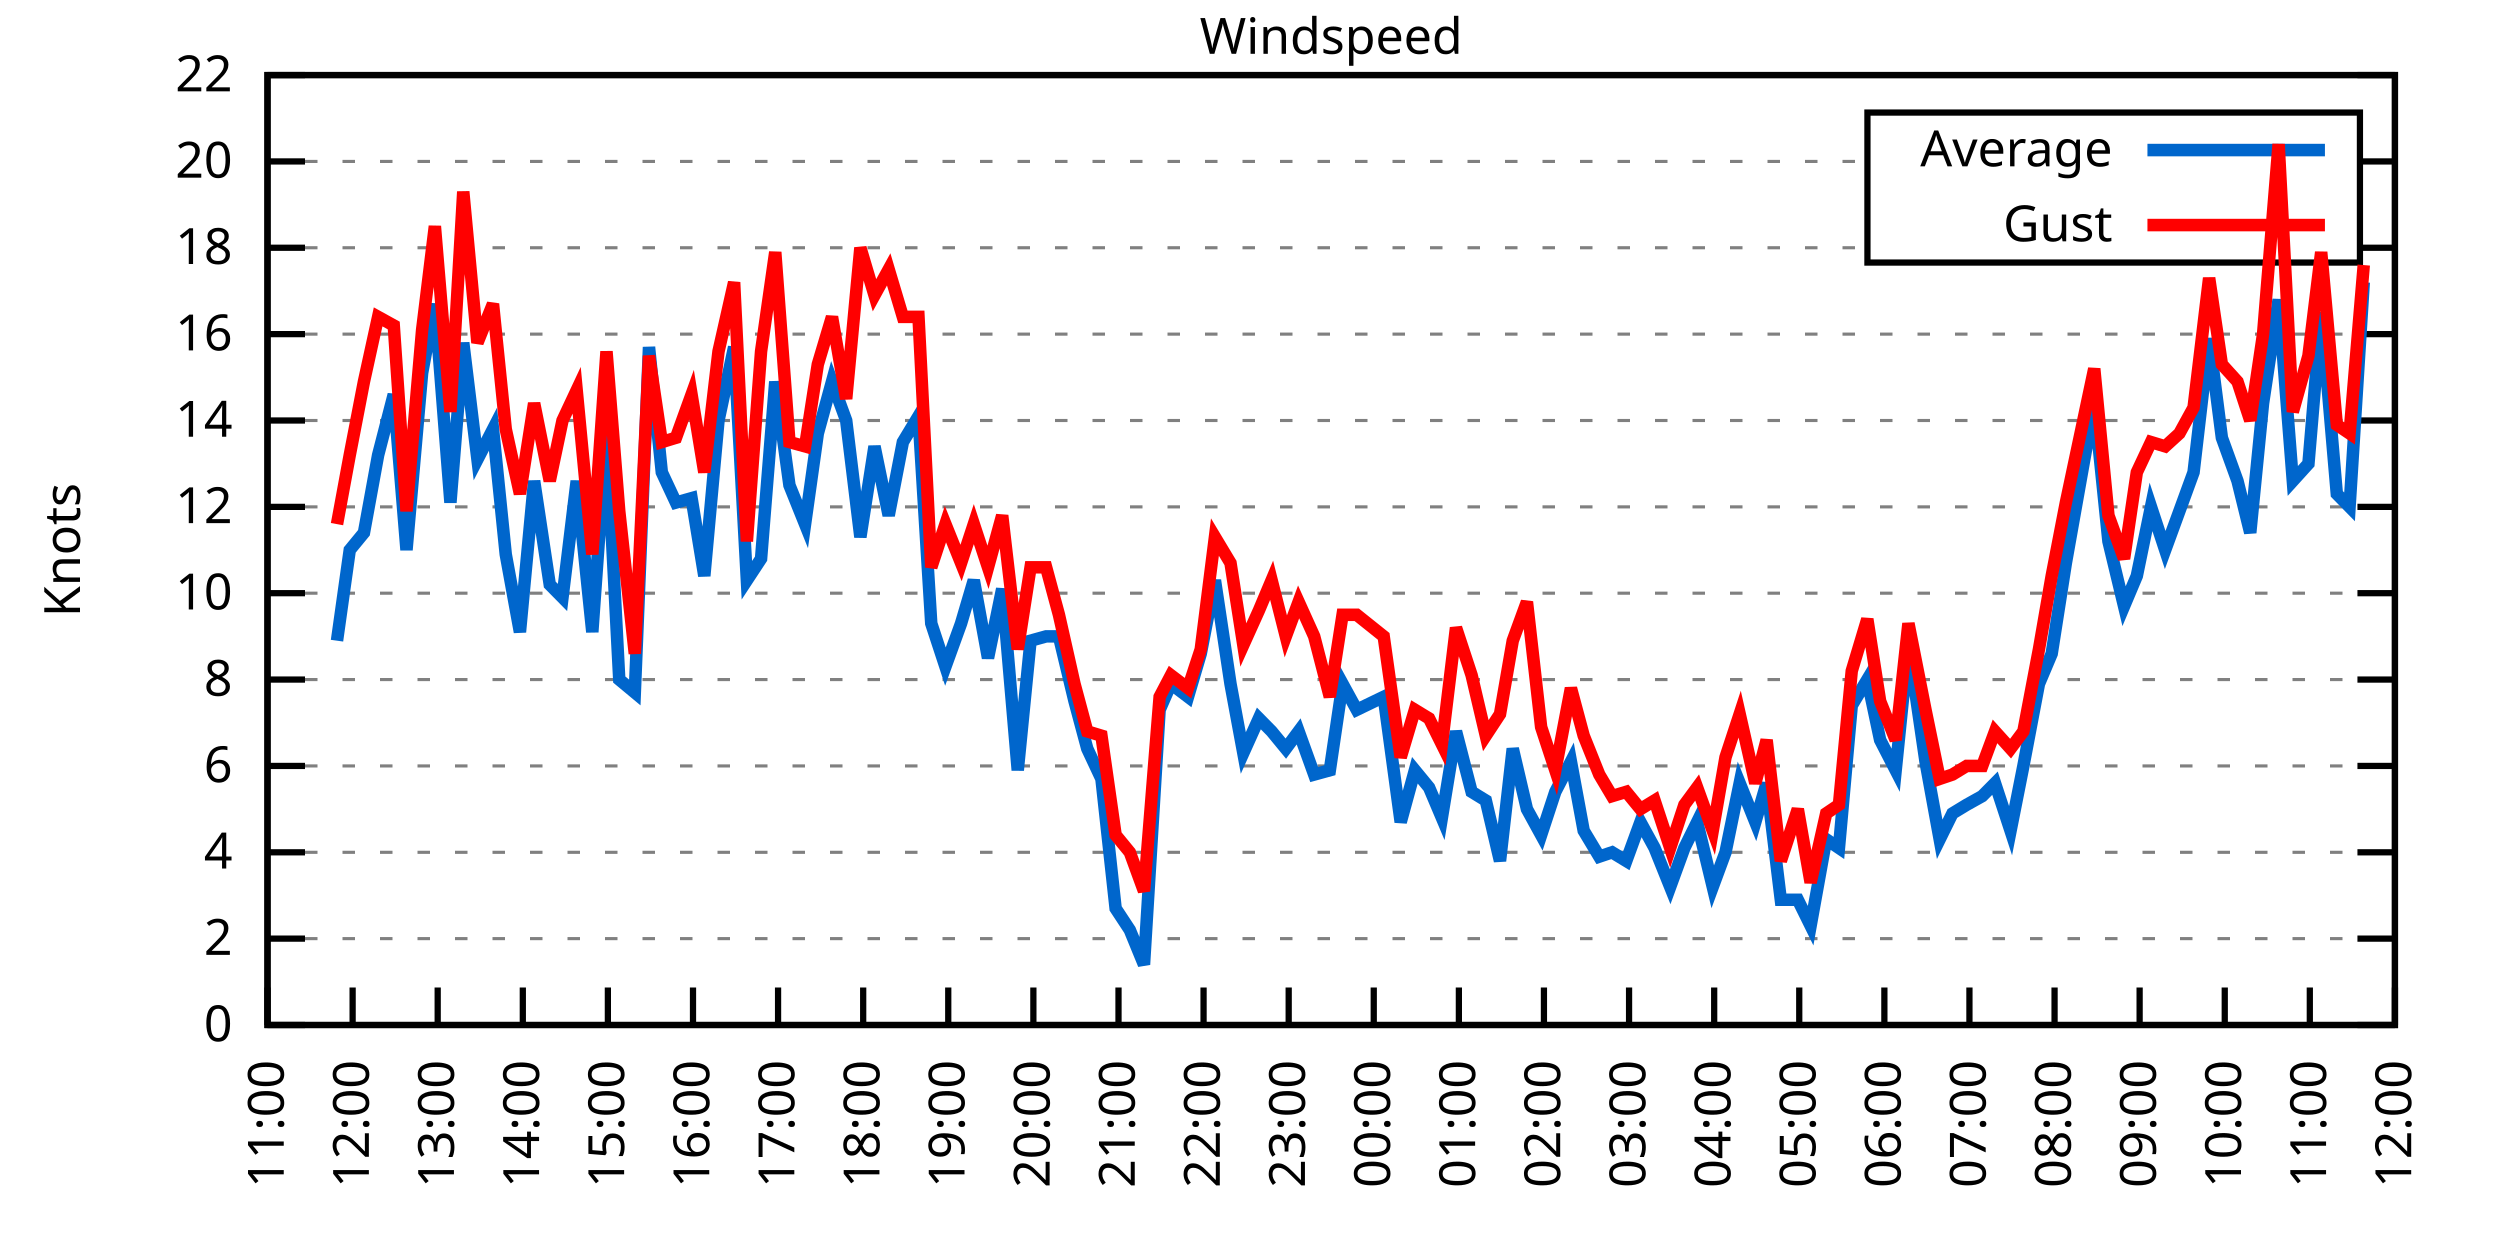
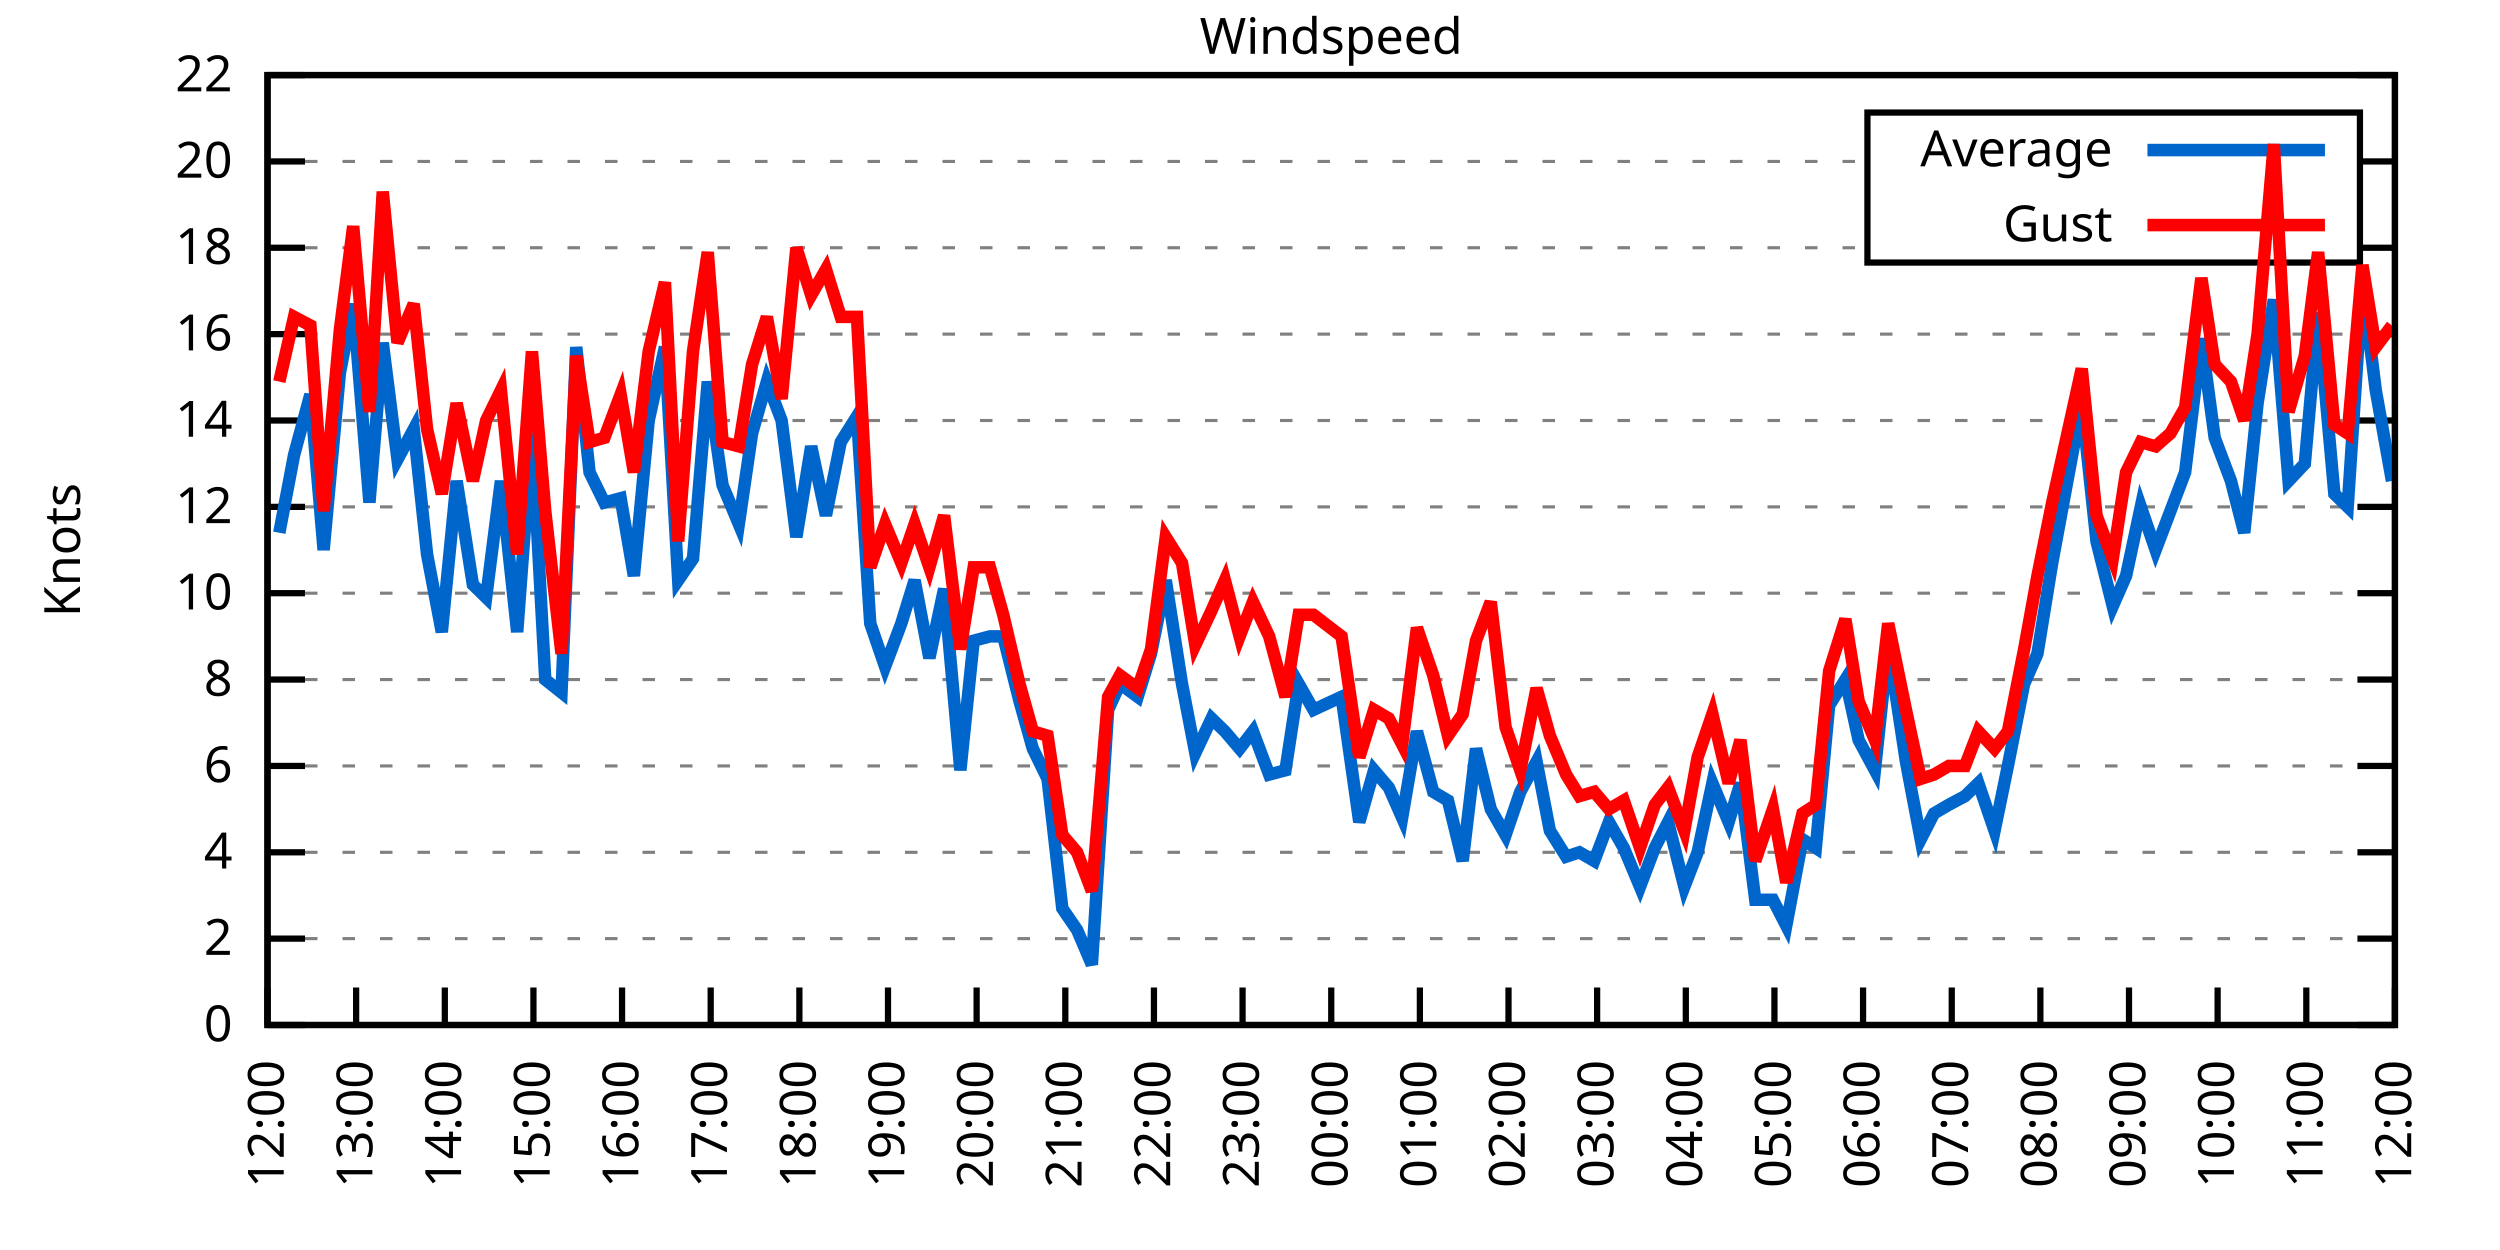
<svg xmlns="http://www.w3.org/2000/svg" xmlns:xlink="http://www.w3.org/1999/xlink" width="400" height="200" viewBox="0 0 400 200">
  <g id="gnuplot_canvas">
    <rect x="0" y="0" width="400" height="200" fill="none" />
    <defs>
      <circle id="gpDot" r="0.5" stroke-width="0.5" stroke="currentColor" />
      <path id="gpPt0" stroke-width="0.333" stroke="currentColor" d="M-1,0 h2 M0,-1 v2" />
      <path id="gpPt1" stroke-width="0.333" stroke="currentColor" d="M-1,-1 L1,1 M1,-1 L-1,1" />
      <path id="gpPt2" stroke-width="0.333" stroke="currentColor" d="M-1,0 L1,0 M0,-1 L0,1 M-1,-1 L1,1 M-1,1 L1,-1" />
      <rect id="gpPt3" stroke-width="0.333" stroke="currentColor" x="-1" y="-1" width="2" height="2" />
      <rect id="gpPt4" stroke-width="0.333" stroke="currentColor" fill="currentColor" x="-1" y="-1" width="2" height="2" />
      <circle id="gpPt5" stroke-width="0.333" stroke="currentColor" cx="0" cy="0" r="1" />
      <use xlink:href="#gpPt5" id="gpPt6" fill="currentColor" stroke="none" />
      <path id="gpPt7" stroke-width="0.333" stroke="currentColor" d="M0,-1.33 L-1.33,0.67 L1.33,0.67 z" />
      <use xlink:href="#gpPt7" id="gpPt8" fill="currentColor" stroke="none" />
      <use xlink:href="#gpPt7" id="gpPt9" stroke="currentColor" transform="rotate(180)" />
      <use xlink:href="#gpPt9" id="gpPt10" fill="currentColor" stroke="none" />
      <use xlink:href="#gpPt3" id="gpPt11" stroke="currentColor" transform="rotate(45)" />
      <use xlink:href="#gpPt11" id="gpPt12" fill="currentColor" stroke="none" />
      <path id="gpPt13" stroke-width="0.333" stroke="currentColor" d="M0,1.330 L1.265,0.411 L0.782,-1.067 L-0.782,-1.076 L-1.265,0.411 z" />
      <use xlink:href="#gpPt13" id="gpPt14" fill="currentColor" stroke="none" />
      <filter id="textbox" filterUnits="objectBoundingBox" x="0" y="0" height="1" width="1">
        <feFlood flood-color="white" flood-opacity="1" result="bgnd" />
        <feComposite in="SourceGraphic" in2="bgnd" operator="atop" />
      </filter>
      <filter id="greybox" filterUnits="objectBoundingBox" x="0" y="0" height="1" width="1">
        <feFlood flood-color="lightgrey" flood-opacity="1" result="grey" />
        <feComposite in="SourceGraphic" in2="grey" operator="atop" />
      </filter>
    </defs>
    <g fill="none" color="white" stroke="currentColor" stroke-width="1.00" stroke-linecap="butt" stroke-linejoin="miter">
</g>
    <g fill="none" color="black" stroke="currentColor" stroke-width="1.00" stroke-linecap="butt" stroke-linejoin="miter">
      <g stroke="none" shape-rendering="crispEdges">
        <polygon fill="rgb(255, 255, 255)" points="42.80,164.00 383.18,164.00 383.18,12.02 42.80,12.02 " />
      </g>
    </g>
    <g fill="none" color="black" stroke="currentColor" stroke-width="1.00" stroke-linecap="butt" stroke-linejoin="miter">
</g>
    <g fill="none" color="black" stroke="black" stroke-width="0.50" stroke-linecap="butt" stroke-linejoin="miter">
</g>
    <g fill="none" color="gray" stroke="currentColor" stroke-width="0.50" stroke-linecap="butt" stroke-linejoin="miter">
      <path stroke="gray" stroke-dasharray="2,4" class="gridline" d="M42.80,164.00 L383.19,164.00  " />
    </g>
    <g fill="none" color="gray" stroke="gray" stroke-width="1.00" stroke-linecap="butt" stroke-linejoin="miter">
</g>
    <g fill="none" color="black" stroke="currentColor" stroke-width="1.00" stroke-linecap="butt" stroke-linejoin="miter">
      <path stroke="black" d="M42.80,164.00 L48.80,164.00 M383.19,164.00 L377.19,164.00  " />
      <g transform="translate(37.20,166.60)" stroke="none" fill="black" font-family="Sans" font-size="8.00" text-anchor="end">
        <text>
          <tspan font-family="Sans"> 0</tspan>
        </text>
      </g>
    </g>
    <g fill="none" color="black" stroke="currentColor" stroke-width="1.00" stroke-linecap="butt" stroke-linejoin="miter">
</g>
    <g fill="none" color="black" stroke="black" stroke-width="0.50" stroke-linecap="butt" stroke-linejoin="miter">
</g>
    <g fill="none" color="gray" stroke="currentColor" stroke-width="0.50" stroke-linecap="butt" stroke-linejoin="miter">
      <path stroke="gray" stroke-dasharray="2,4" class="gridline" d="M42.80,150.18 L383.19,150.18  " />
    </g>
    <g fill="none" color="gray" stroke="gray" stroke-width="1.00" stroke-linecap="butt" stroke-linejoin="miter">
</g>
    <g fill="none" color="black" stroke="currentColor" stroke-width="1.00" stroke-linecap="butt" stroke-linejoin="miter">
      <path stroke="black" d="M42.80,150.18 L48.80,150.18 M383.19,150.18 L377.19,150.18  " />
      <g transform="translate(37.20,152.78)" stroke="none" fill="black" font-family="Sans" font-size="8.00" text-anchor="end">
        <text>
          <tspan font-family="Sans"> 2</tspan>
        </text>
      </g>
    </g>
    <g fill="none" color="black" stroke="currentColor" stroke-width="1.00" stroke-linecap="butt" stroke-linejoin="miter">
</g>
    <g fill="none" color="black" stroke="black" stroke-width="0.50" stroke-linecap="butt" stroke-linejoin="miter">
</g>
    <g fill="none" color="gray" stroke="currentColor" stroke-width="0.50" stroke-linecap="butt" stroke-linejoin="miter">
      <path stroke="gray" stroke-dasharray="2,4" class="gridline" d="M42.80,136.37 L383.19,136.37  " />
    </g>
    <g fill="none" color="gray" stroke="gray" stroke-width="1.00" stroke-linecap="butt" stroke-linejoin="miter">
</g>
    <g fill="none" color="black" stroke="currentColor" stroke-width="1.00" stroke-linecap="butt" stroke-linejoin="miter">
      <path stroke="black" d="M42.80,136.37 L48.80,136.37 M383.19,136.37 L377.19,136.37  " />
      <g transform="translate(37.20,138.97)" stroke="none" fill="black" font-family="Sans" font-size="8.00" text-anchor="end">
        <text>
          <tspan font-family="Sans"> 4</tspan>
        </text>
      </g>
    </g>
    <g fill="none" color="black" stroke="currentColor" stroke-width="1.00" stroke-linecap="butt" stroke-linejoin="miter">
</g>
    <g fill="none" color="black" stroke="black" stroke-width="0.50" stroke-linecap="butt" stroke-linejoin="miter">
</g>
    <g fill="none" color="gray" stroke="currentColor" stroke-width="0.50" stroke-linecap="butt" stroke-linejoin="miter">
      <path stroke="gray" stroke-dasharray="2,4" class="gridline" d="M42.80,122.55 L383.19,122.55  " />
    </g>
    <g fill="none" color="gray" stroke="gray" stroke-width="1.00" stroke-linecap="butt" stroke-linejoin="miter">
</g>
    <g fill="none" color="black" stroke="currentColor" stroke-width="1.00" stroke-linecap="butt" stroke-linejoin="miter">
      <path stroke="black" d="M42.80,122.55 L48.80,122.55 M383.19,122.55 L377.19,122.55  " />
      <g transform="translate(37.20,125.15)" stroke="none" fill="black" font-family="Sans" font-size="8.00" text-anchor="end">
        <text>
          <tspan font-family="Sans"> 6</tspan>
        </text>
      </g>
    </g>
    <g fill="none" color="black" stroke="currentColor" stroke-width="1.00" stroke-linecap="butt" stroke-linejoin="miter">
</g>
    <g fill="none" color="black" stroke="black" stroke-width="0.50" stroke-linecap="butt" stroke-linejoin="miter">
</g>
    <g fill="none" color="gray" stroke="currentColor" stroke-width="0.50" stroke-linecap="butt" stroke-linejoin="miter">
      <path stroke="gray" stroke-dasharray="2,4" class="gridline" d="M42.80,108.73 L383.19,108.73  " />
    </g>
    <g fill="none" color="gray" stroke="gray" stroke-width="1.00" stroke-linecap="butt" stroke-linejoin="miter">
</g>
    <g fill="none" color="black" stroke="currentColor" stroke-width="1.00" stroke-linecap="butt" stroke-linejoin="miter">
      <path stroke="black" d="M42.80,108.73 L48.80,108.73 M383.19,108.73 L377.19,108.73  " />
      <g transform="translate(37.20,111.33)" stroke="none" fill="black" font-family="Sans" font-size="8.00" text-anchor="end">
        <text>
          <tspan font-family="Sans"> 8</tspan>
        </text>
      </g>
    </g>
    <g fill="none" color="black" stroke="currentColor" stroke-width="1.00" stroke-linecap="butt" stroke-linejoin="miter">
</g>
    <g fill="none" color="black" stroke="black" stroke-width="0.50" stroke-linecap="butt" stroke-linejoin="miter">
</g>
    <g fill="none" color="gray" stroke="currentColor" stroke-width="0.50" stroke-linecap="butt" stroke-linejoin="miter">
      <path stroke="gray" stroke-dasharray="2,4" class="gridline" d="M42.80,94.91 L383.19,94.91  " />
    </g>
    <g fill="none" color="gray" stroke="gray" stroke-width="1.00" stroke-linecap="butt" stroke-linejoin="miter">
</g>
    <g fill="none" color="black" stroke="currentColor" stroke-width="1.00" stroke-linecap="butt" stroke-linejoin="miter">
      <path stroke="black" d="M42.80,94.91 L48.80,94.91 M383.19,94.91 L377.19,94.91  " />
      <g transform="translate(37.20,97.51)" stroke="none" fill="black" font-family="Sans" font-size="8.00" text-anchor="end">
        <text>
          <tspan font-family="Sans"> 10</tspan>
        </text>
      </g>
    </g>
    <g fill="none" color="black" stroke="currentColor" stroke-width="1.00" stroke-linecap="butt" stroke-linejoin="miter">
</g>
    <g fill="none" color="black" stroke="black" stroke-width="0.50" stroke-linecap="butt" stroke-linejoin="miter">
</g>
    <g fill="none" color="gray" stroke="currentColor" stroke-width="0.50" stroke-linecap="butt" stroke-linejoin="miter">
      <path stroke="gray" stroke-dasharray="2,4" class="gridline" d="M42.80,81.10 L383.19,81.10  " />
    </g>
    <g fill="none" color="gray" stroke="gray" stroke-width="1.00" stroke-linecap="butt" stroke-linejoin="miter">
</g>
    <g fill="none" color="black" stroke="currentColor" stroke-width="1.00" stroke-linecap="butt" stroke-linejoin="miter">
      <path stroke="black" d="M42.80,81.10 L48.80,81.10 M383.19,81.10 L377.19,81.10  " />
      <g transform="translate(37.20,83.70)" stroke="none" fill="black" font-family="Sans" font-size="8.00" text-anchor="end">
        <text>
          <tspan font-family="Sans"> 12</tspan>
        </text>
      </g>
    </g>
    <g fill="none" color="black" stroke="currentColor" stroke-width="1.00" stroke-linecap="butt" stroke-linejoin="miter">
</g>
    <g fill="none" color="black" stroke="black" stroke-width="0.50" stroke-linecap="butt" stroke-linejoin="miter">
</g>
    <g fill="none" color="gray" stroke="currentColor" stroke-width="0.50" stroke-linecap="butt" stroke-linejoin="miter">
      <path stroke="gray" stroke-dasharray="2,4" class="gridline" d="M42.80,67.28 L383.19,67.28  " />
    </g>
    <g fill="none" color="gray" stroke="gray" stroke-width="1.00" stroke-linecap="butt" stroke-linejoin="miter">
</g>
    <g fill="none" color="black" stroke="currentColor" stroke-width="1.00" stroke-linecap="butt" stroke-linejoin="miter">
      <path stroke="black" d="M42.80,67.28 L48.80,67.28 M383.19,67.28 L377.19,67.28  " />
      <g transform="translate(37.20,69.88)" stroke="none" fill="black" font-family="Sans" font-size="8.00" text-anchor="end">
        <text>
          <tspan font-family="Sans"> 14</tspan>
        </text>
      </g>
    </g>
    <g fill="none" color="black" stroke="currentColor" stroke-width="1.00" stroke-linecap="butt" stroke-linejoin="miter">
</g>
    <g fill="none" color="black" stroke="black" stroke-width="0.50" stroke-linecap="butt" stroke-linejoin="miter">
</g>
    <g fill="none" color="gray" stroke="currentColor" stroke-width="0.50" stroke-linecap="butt" stroke-linejoin="miter">
      <path stroke="gray" stroke-dasharray="2,4" class="gridline" d="M42.80,53.46 L383.19,53.46  " />
    </g>
    <g fill="none" color="gray" stroke="gray" stroke-width="1.00" stroke-linecap="butt" stroke-linejoin="miter">
</g>
    <g fill="none" color="black" stroke="currentColor" stroke-width="1.00" stroke-linecap="butt" stroke-linejoin="miter">
      <path stroke="black" d="M42.80,53.46 L48.80,53.46 M383.19,53.46 L377.19,53.46  " />
      <g transform="translate(37.20,56.06)" stroke="none" fill="black" font-family="Sans" font-size="8.00" text-anchor="end">
        <text>
          <tspan font-family="Sans"> 16</tspan>
        </text>
      </g>
    </g>
    <g fill="none" color="black" stroke="currentColor" stroke-width="1.00" stroke-linecap="butt" stroke-linejoin="miter">
</g>
    <g fill="none" color="black" stroke="black" stroke-width="0.50" stroke-linecap="butt" stroke-linejoin="miter">
</g>
    <g fill="none" color="gray" stroke="currentColor" stroke-width="0.50" stroke-linecap="butt" stroke-linejoin="miter">
      <path stroke="gray" stroke-dasharray="2,4" class="gridline" d="M42.80,39.64 L298.79,39.64 M377.59,39.64 L383.19,39.64  " />
    </g>
    <g fill="none" color="gray" stroke="gray" stroke-width="1.00" stroke-linecap="butt" stroke-linejoin="miter">
</g>
    <g fill="none" color="black" stroke="currentColor" stroke-width="1.00" stroke-linecap="butt" stroke-linejoin="miter">
      <path stroke="black" d="M42.80,39.64 L48.80,39.64 M383.19,39.64 L377.19,39.64  " />
      <g transform="translate(37.20,42.24)" stroke="none" fill="black" font-family="Sans" font-size="8.00" text-anchor="end">
        <text>
          <tspan font-family="Sans"> 18</tspan>
        </text>
      </g>
    </g>
    <g fill="none" color="black" stroke="currentColor" stroke-width="1.00" stroke-linecap="butt" stroke-linejoin="miter">
</g>
    <g fill="none" color="black" stroke="black" stroke-width="0.50" stroke-linecap="butt" stroke-linejoin="miter">
</g>
    <g fill="none" color="gray" stroke="currentColor" stroke-width="0.50" stroke-linecap="butt" stroke-linejoin="miter">
      <path stroke="gray" stroke-dasharray="2,4" class="gridline" d="M42.80,25.83 L298.79,25.83 M377.59,25.83 L383.19,25.83  " />
    </g>
    <g fill="none" color="gray" stroke="gray" stroke-width="1.00" stroke-linecap="butt" stroke-linejoin="miter">
</g>
    <g fill="none" color="black" stroke="currentColor" stroke-width="1.00" stroke-linecap="butt" stroke-linejoin="miter">
      <path stroke="black" d="M42.80,25.83 L48.80,25.83 M383.19,25.83 L377.19,25.83  " />
      <g transform="translate(37.20,28.43)" stroke="none" fill="black" font-family="Sans" font-size="8.00" text-anchor="end">
        <text>
          <tspan font-family="Sans"> 20</tspan>
        </text>
      </g>
    </g>
    <g fill="none" color="black" stroke="currentColor" stroke-width="1.00" stroke-linecap="butt" stroke-linejoin="miter">
</g>
    <g fill="none" color="black" stroke="black" stroke-width="0.50" stroke-linecap="butt" stroke-linejoin="miter">
</g>
    <g fill="none" color="gray" stroke="currentColor" stroke-width="0.50" stroke-linecap="butt" stroke-linejoin="miter">
      <path stroke="gray" stroke-dasharray="2,4" class="gridline" d="M42.80,12.01 L383.19,12.01  " />
    </g>
    <g fill="none" color="gray" stroke="gray" stroke-width="1.00" stroke-linecap="butt" stroke-linejoin="miter">
</g>
    <g fill="none" color="black" stroke="currentColor" stroke-width="1.00" stroke-linecap="butt" stroke-linejoin="miter">
      <path stroke="black" d="M42.80,12.01 L48.80,12.01 M383.19,12.01 L377.19,12.01  " />
      <g transform="translate(37.20,14.61)" stroke="none" fill="black" font-family="Sans" font-size="8.00" text-anchor="end">
        <text>
          <tspan font-family="Sans"> 22</tspan>
        </text>
      </g>
    </g>
    <g fill="none" color="black" stroke="currentColor" stroke-width="1.00" stroke-linecap="butt" stroke-linejoin="miter">
      <path stroke="black" d="M42.80,164.00 L42.80,158.00  " />
      <g transform="translate(45.40,169.60) rotate(270.00)" stroke="none" fill="black" font-family="Sans" font-size="8.00" text-anchor="end">
        <text>
-           <tspan font-family="Sans">11:00</tspan>
-         </text>
-       </g>
-     </g>
-     <g fill="none" color="black" stroke="currentColor" stroke-width="1.00" stroke-linecap="butt" stroke-linejoin="miter">
-       <path stroke="black" d="M56.42,164.00 L56.42,158.00  " />
-       <g transform="translate(59.02,169.60) rotate(270.00)" stroke="none" fill="black" font-family="Sans" font-size="8.00" text-anchor="end">
-         <text>
          <tspan font-family="Sans">12:00</tspan>
        </text>
      </g>
    </g>
    <g fill="none" color="black" stroke="currentColor" stroke-width="1.00" stroke-linecap="butt" stroke-linejoin="miter">
-       <path stroke="black" d="M70.03,164.00 L70.03,158.00  " />
-       <g transform="translate(72.63,169.60) rotate(270.00)" stroke="none" fill="black" font-family="Sans" font-size="8.00" text-anchor="end">
+       <path stroke="black" d="M56.98,164.00 L56.98,158.00  " />
+       <g transform="translate(59.58,169.60) rotate(270.00)" stroke="none" fill="black" font-family="Sans" font-size="8.00" text-anchor="end">
        <text>
          <tspan font-family="Sans">13:00</tspan>
        </text>
      </g>
    </g>
    <g fill="none" color="black" stroke="currentColor" stroke-width="1.00" stroke-linecap="butt" stroke-linejoin="miter">
-       <path stroke="black" d="M83.65,164.00 L83.65,158.00  " />
-       <g transform="translate(86.25,169.60) rotate(270.00)" stroke="none" fill="black" font-family="Sans" font-size="8.00" text-anchor="end">
+       <path stroke="black" d="M71.17,164.00 L71.17,158.00  " />
+       <g transform="translate(73.77,169.60) rotate(270.00)" stroke="none" fill="black" font-family="Sans" font-size="8.00" text-anchor="end">
        <text>
          <tspan font-family="Sans">14:00</tspan>
        </text>
      </g>
    </g>
    <g fill="none" color="black" stroke="currentColor" stroke-width="1.00" stroke-linecap="butt" stroke-linejoin="miter">
-       <path stroke="black" d="M97.26,164.00 L97.26,158.00  " />
-       <g transform="translate(99.86,169.60) rotate(270.00)" stroke="none" fill="black" font-family="Sans" font-size="8.00" text-anchor="end">
+       <path stroke="black" d="M85.35,164.00 L85.35,158.00  " />
+       <g transform="translate(87.95,169.60) rotate(270.00)" stroke="none" fill="black" font-family="Sans" font-size="8.00" text-anchor="end">
        <text>
          <tspan font-family="Sans">15:00</tspan>
        </text>
      </g>
    </g>
    <g fill="none" color="black" stroke="currentColor" stroke-width="1.00" stroke-linecap="butt" stroke-linejoin="miter">
-       <path stroke="black" d="M110.88,164.00 L110.88,158.00  " />
-       <g transform="translate(113.48,169.60) rotate(270.00)" stroke="none" fill="black" font-family="Sans" font-size="8.00" text-anchor="end">
+       <path stroke="black" d="M99.53,164.00 L99.53,158.00  " />
+       <g transform="translate(102.13,169.60) rotate(270.00)" stroke="none" fill="black" font-family="Sans" font-size="8.00" text-anchor="end">
        <text>
          <tspan font-family="Sans">16:00</tspan>
        </text>
      </g>
    </g>
    <g fill="none" color="black" stroke="currentColor" stroke-width="1.00" stroke-linecap="butt" stroke-linejoin="miter">
-       <path stroke="black" d="M124.49,164.00 L124.49,158.00  " />
-       <g transform="translate(127.09,169.60) rotate(270.00)" stroke="none" fill="black" font-family="Sans" font-size="8.00" text-anchor="end">
+       <path stroke="black" d="M113.71,164.00 L113.71,158.00  " />
+       <g transform="translate(116.31,169.60) rotate(270.00)" stroke="none" fill="black" font-family="Sans" font-size="8.00" text-anchor="end">
        <text>
          <tspan font-family="Sans">17:00</tspan>
        </text>
      </g>
    </g>
    <g fill="none" color="black" stroke="currentColor" stroke-width="1.00" stroke-linecap="butt" stroke-linejoin="miter">
-       <path stroke="black" d="M138.11,164.00 L138.11,158.00  " />
-       <g transform="translate(140.71,169.60) rotate(270.00)" stroke="none" fill="black" font-family="Sans" font-size="8.00" text-anchor="end">
+       <path stroke="black" d="M127.90,164.00 L127.90,158.00  " />
+       <g transform="translate(130.50,169.60) rotate(270.00)" stroke="none" fill="black" font-family="Sans" font-size="8.00" text-anchor="end">
        <text>
          <tspan font-family="Sans">18:00</tspan>
        </text>
      </g>
    </g>
    <g fill="none" color="black" stroke="currentColor" stroke-width="1.00" stroke-linecap="butt" stroke-linejoin="miter">
-       <path stroke="black" d="M151.72,164.00 L151.72,158.00  " />
-       <g transform="translate(154.32,169.60) rotate(270.00)" stroke="none" fill="black" font-family="Sans" font-size="8.00" text-anchor="end">
+       <path stroke="black" d="M142.08,164.00 L142.08,158.00  " />
+       <g transform="translate(144.68,169.60) rotate(270.00)" stroke="none" fill="black" font-family="Sans" font-size="8.00" text-anchor="end">
        <text>
          <tspan font-family="Sans">19:00</tspan>
        </text>
      </g>
    </g>
    <g fill="none" color="black" stroke="currentColor" stroke-width="1.00" stroke-linecap="butt" stroke-linejoin="miter">
-       <path stroke="black" d="M165.34,164.00 L165.34,158.00  " />
-       <g transform="translate(167.94,169.60) rotate(270.00)" stroke="none" fill="black" font-family="Sans" font-size="8.00" text-anchor="end">
+       <path stroke="black" d="M156.26,164.00 L156.26,158.00  " />
+       <g transform="translate(158.86,169.60) rotate(270.00)" stroke="none" fill="black" font-family="Sans" font-size="8.00" text-anchor="end">
        <text>
          <tspan font-family="Sans">20:00</tspan>
        </text>
      </g>
    </g>
    <g fill="none" color="black" stroke="currentColor" stroke-width="1.00" stroke-linecap="butt" stroke-linejoin="miter">
-       <path stroke="black" d="M178.96,164.00 L178.96,158.00  " />
-       <g transform="translate(181.56,169.60) rotate(270.00)" stroke="none" fill="black" font-family="Sans" font-size="8.00" text-anchor="end">
+       <path stroke="black" d="M170.45,164.00 L170.45,158.00  " />
+       <g transform="translate(173.05,169.60) rotate(270.00)" stroke="none" fill="black" font-family="Sans" font-size="8.00" text-anchor="end">
        <text>
          <tspan font-family="Sans">21:00</tspan>
        </text>
      </g>
    </g>
    <g fill="none" color="black" stroke="currentColor" stroke-width="1.00" stroke-linecap="butt" stroke-linejoin="miter">
-       <path stroke="black" d="M192.57,164.00 L192.57,158.00  " />
-       <g transform="translate(195.17,169.60) rotate(270.00)" stroke="none" fill="black" font-family="Sans" font-size="8.00" text-anchor="end">
+       <path stroke="black" d="M184.63,164.00 L184.63,158.00  " />
+       <g transform="translate(187.23,169.60) rotate(270.00)" stroke="none" fill="black" font-family="Sans" font-size="8.00" text-anchor="end">
        <text>
          <tspan font-family="Sans">22:00</tspan>
        </text>
      </g>
    </g>
    <g fill="none" color="black" stroke="currentColor" stroke-width="1.00" stroke-linecap="butt" stroke-linejoin="miter">
-       <path stroke="black" d="M206.19,164.00 L206.19,158.00  " />
-       <g transform="translate(208.79,169.60) rotate(270.00)" stroke="none" fill="black" font-family="Sans" font-size="8.00" text-anchor="end">
+       <path stroke="black" d="M198.81,164.00 L198.81,158.00  " />
+       <g transform="translate(201.41,169.60) rotate(270.00)" stroke="none" fill="black" font-family="Sans" font-size="8.00" text-anchor="end">
        <text>
          <tspan font-family="Sans">23:00</tspan>
        </text>
      </g>
    </g>
    <g fill="none" color="black" stroke="currentColor" stroke-width="1.00" stroke-linecap="butt" stroke-linejoin="miter">
-       <path stroke="black" d="M219.80,164.00 L219.80,158.00  " />
-       <g transform="translate(222.40,169.60) rotate(270.00)" stroke="none" fill="black" font-family="Sans" font-size="8.00" text-anchor="end">
+       <path stroke="black" d="M213.00,164.00 L213.00,158.00  " />
+       <g transform="translate(215.60,169.60) rotate(270.00)" stroke="none" fill="black" font-family="Sans" font-size="8.00" text-anchor="end">
        <text>
          <tspan font-family="Sans">00:00</tspan>
        </text>
      </g>
    </g>
    <g fill="none" color="black" stroke="currentColor" stroke-width="1.00" stroke-linecap="butt" stroke-linejoin="miter">
-       <path stroke="black" d="M233.42,164.00 L233.42,158.00  " />
-       <g transform="translate(236.02,169.60) rotate(270.00)" stroke="none" fill="black" font-family="Sans" font-size="8.00" text-anchor="end">
+       <path stroke="black" d="M227.18,164.00 L227.18,158.00  " />
+       <g transform="translate(229.78,169.60) rotate(270.00)" stroke="none" fill="black" font-family="Sans" font-size="8.00" text-anchor="end">
        <text>
          <tspan font-family="Sans">01:00</tspan>
        </text>
      </g>
    </g>
    <g fill="none" color="black" stroke="currentColor" stroke-width="1.00" stroke-linecap="butt" stroke-linejoin="miter">
-       <path stroke="black" d="M247.03,164.00 L247.03,158.00  " />
-       <g transform="translate(249.63,169.60) rotate(270.00)" stroke="none" fill="black" font-family="Sans" font-size="8.00" text-anchor="end">
+       <path stroke="black" d="M241.36,164.00 L241.36,158.00  " />
+       <g transform="translate(243.96,169.60) rotate(270.00)" stroke="none" fill="black" font-family="Sans" font-size="8.00" text-anchor="end">
        <text>
          <tspan font-family="Sans">02:00</tspan>
        </text>
      </g>
    </g>
    <g fill="none" color="black" stroke="currentColor" stroke-width="1.00" stroke-linecap="butt" stroke-linejoin="miter">
-       <path stroke="black" d="M260.65,164.00 L260.65,158.00  " />
-       <g transform="translate(263.25,169.60) rotate(270.00)" stroke="none" fill="black" font-family="Sans" font-size="8.00" text-anchor="end">
+       <path stroke="black" d="M255.54,164.00 L255.54,158.00  " />
+       <g transform="translate(258.14,169.60) rotate(270.00)" stroke="none" fill="black" font-family="Sans" font-size="8.00" text-anchor="end">
        <text>
          <tspan font-family="Sans">03:00</tspan>
        </text>
      </g>
    </g>
    <g fill="none" color="black" stroke="currentColor" stroke-width="1.00" stroke-linecap="butt" stroke-linejoin="miter">
-       <path stroke="black" d="M274.27,164.00 L274.27,158.00  " />
-       <g transform="translate(276.87,169.60) rotate(270.00)" stroke="none" fill="black" font-family="Sans" font-size="8.00" text-anchor="end">
+       <path stroke="black" d="M269.73,164.00 L269.73,158.00  " />
+       <g transform="translate(272.33,169.60) rotate(270.00)" stroke="none" fill="black" font-family="Sans" font-size="8.00" text-anchor="end">
        <text>
          <tspan font-family="Sans">04:00</tspan>
        </text>
      </g>
    </g>
    <g fill="none" color="black" stroke="currentColor" stroke-width="1.00" stroke-linecap="butt" stroke-linejoin="miter">
-       <path stroke="black" d="M287.88,164.00 L287.88,158.00  " />
-       <g transform="translate(290.48,169.60) rotate(270.00)" stroke="none" fill="black" font-family="Sans" font-size="8.00" text-anchor="end">
+       <path stroke="black" d="M283.91,164.00 L283.91,158.00  " />
+       <g transform="translate(286.51,169.60) rotate(270.00)" stroke="none" fill="black" font-family="Sans" font-size="8.00" text-anchor="end">
        <text>
          <tspan font-family="Sans">05:00</tspan>
        </text>
      </g>
    </g>
    <g fill="none" color="black" stroke="currentColor" stroke-width="1.00" stroke-linecap="butt" stroke-linejoin="miter">
-       <path stroke="black" d="M301.50,164.00 L301.50,158.00  " />
-       <g transform="translate(304.10,169.60) rotate(270.00)" stroke="none" fill="black" font-family="Sans" font-size="8.00" text-anchor="end">
+       <path stroke="black" d="M298.09,164.00 L298.09,158.00  " />
+       <g transform="translate(300.69,169.60) rotate(270.00)" stroke="none" fill="black" font-family="Sans" font-size="8.00" text-anchor="end">
        <text>
          <tspan font-family="Sans">06:00</tspan>
        </text>
      </g>
    </g>
    <g fill="none" color="black" stroke="currentColor" stroke-width="1.00" stroke-linecap="butt" stroke-linejoin="miter">
-       <path stroke="black" d="M315.11,164.00 L315.11,158.00  " />
-       <g transform="translate(317.71,169.60) rotate(270.00)" stroke="none" fill="black" font-family="Sans" font-size="8.00" text-anchor="end">
+       <path stroke="black" d="M312.28,164.00 L312.28,158.00  " />
+       <g transform="translate(314.88,169.60) rotate(270.00)" stroke="none" fill="black" font-family="Sans" font-size="8.00" text-anchor="end">
        <text>
          <tspan font-family="Sans">07:00</tspan>
        </text>
      </g>
    </g>
    <g fill="none" color="black" stroke="currentColor" stroke-width="1.00" stroke-linecap="butt" stroke-linejoin="miter">
-       <path stroke="black" d="M328.73,164.00 L328.73,158.00  " />
-       <g transform="translate(331.33,169.60) rotate(270.00)" stroke="none" fill="black" font-family="Sans" font-size="8.00" text-anchor="end">
+       <path stroke="black" d="M326.46,164.00 L326.46,158.00  " />
+       <g transform="translate(329.06,169.60) rotate(270.00)" stroke="none" fill="black" font-family="Sans" font-size="8.00" text-anchor="end">
        <text>
          <tspan font-family="Sans">08:00</tspan>
        </text>
      </g>
    </g>
    <g fill="none" color="black" stroke="currentColor" stroke-width="1.00" stroke-linecap="butt" stroke-linejoin="miter">
-       <path stroke="black" d="M342.34,164.00 L342.34,158.00  " />
-       <g transform="translate(344.94,169.60) rotate(270.00)" stroke="none" fill="black" font-family="Sans" font-size="8.00" text-anchor="end">
+       <path stroke="black" d="M340.64,164.00 L340.64,158.00  " />
+       <g transform="translate(343.24,169.60) rotate(270.00)" stroke="none" fill="black" font-family="Sans" font-size="8.00" text-anchor="end">
        <text>
          <tspan font-family="Sans">09:00</tspan>
        </text>
      </g>
    </g>
    <g fill="none" color="black" stroke="currentColor" stroke-width="1.00" stroke-linecap="butt" stroke-linejoin="miter">
-       <path stroke="black" d="M355.96,164.00 L355.96,158.00  " />
-       <g transform="translate(358.56,169.60) rotate(270.00)" stroke="none" fill="black" font-family="Sans" font-size="8.00" text-anchor="end">
+       <path stroke="black" d="M354.82,164.00 L354.82,158.00  " />
+       <g transform="translate(357.42,169.60) rotate(270.00)" stroke="none" fill="black" font-family="Sans" font-size="8.00" text-anchor="end">
        <text>
          <tspan font-family="Sans">10:00</tspan>
        </text>
      </g>
    </g>
    <g fill="none" color="black" stroke="currentColor" stroke-width="1.00" stroke-linecap="butt" stroke-linejoin="miter">
-       <path stroke="black" d="M369.57,164.00 L369.57,158.00  " />
-       <g transform="translate(372.17,169.60) rotate(270.00)" stroke="none" fill="black" font-family="Sans" font-size="8.00" text-anchor="end">
+       <path stroke="black" d="M369.01,164.00 L369.01,158.00  " />
+       <g transform="translate(371.61,169.60) rotate(270.00)" stroke="none" fill="black" font-family="Sans" font-size="8.00" text-anchor="end">
        <text>
          <tspan font-family="Sans">11:00</tspan>
        </text>
      </g>
    </g>
    <g fill="none" color="black" stroke="currentColor" stroke-width="1.00" stroke-linecap="butt" stroke-linejoin="miter">
      <path stroke="black" d="M383.19,164.00 L383.19,158.00  " />
      <g transform="translate(385.79,169.60) rotate(270.00)" stroke="none" fill="black" font-family="Sans" font-size="8.00" text-anchor="end">
        <text>
          <tspan font-family="Sans">12:00</tspan>
        </text>
      </g>
    </g>
    <g fill="none" color="black" stroke="currentColor" stroke-width="1.00" stroke-linecap="butt" stroke-linejoin="miter">
</g>
    <g fill="none" color="black" stroke="currentColor" stroke-width="1.00" stroke-linecap="butt" stroke-linejoin="miter">
      <path stroke="black" d="M42.80,12.01 L42.80,164.00 L383.19,164.00 L383.19,12.01 L42.80,12.01 Z  " />
    </g>
    <g fill="none" color="black" stroke="currentColor" stroke-width="1.00" stroke-linecap="butt" stroke-linejoin="miter">
</g>
    <g fill="none" color="black" stroke="currentColor" stroke-width="1.00" stroke-linecap="butt" stroke-linejoin="miter">
      <path stroke="black" d="M298.79,42.01 L298.79,18.01 L377.59,18.01 L377.59,42.01 L298.79,42.01 Z  " />
    </g>
    <g id="Windspeed_plot_1">
      <g fill="none" color="white" stroke="black" stroke-width="2.00" stroke-linecap="butt" stroke-linejoin="miter">
</g>
      <g fill="none" color="black" stroke="currentColor" stroke-width="2.00" stroke-linecap="butt" stroke-linejoin="miter">
        <g transform="translate(337.99,26.61)" stroke="none" fill="black" font-family="Sans" font-size="8.00" text-anchor="end">
          <text>
            <tspan font-family="Sans">Average</tspan>
          </text>
        </g>
      </g>
      <g fill="none" color="black" stroke="currentColor" stroke-width="2.00" stroke-linecap="butt" stroke-linejoin="miter">
-         <path stroke="rgb(  0, 102, 204)" d="M343.59,24.01 L371.99,24.01 M53.92,102.51 L55.96,88.00 L58.23,85.24 L60.50,72.81 L63.00,63.13 L65.04,88.00   L67.54,59.68 L69.58,48.63 L72.07,80.41 L74.12,54.84 L76.39,73.50 L78.88,68.66 L80.92,88.70 L83.19,101.13   L85.46,76.95 L87.96,93.53 L90.00,95.60 L92.27,76.95 L94.77,101.13 L97.04,69.35 L99.08,108.73 L101.57,110.80   L103.84,55.53 L105.89,75.57 L108.15,80.41 L110.65,79.71 L112.69,92.15 L114.96,67.28 L117.46,55.53 L119.50,92.84   L121.77,89.39 L124.04,61.06 L126.31,77.64 L128.81,83.86 L130.85,69.35 L133.12,61.06 L135.39,67.28 L137.66,85.93   L139.92,71.42 L142.19,82.48 L144.46,70.73 L146.96,66.59 L149.00,99.75 L151.27,106.66 L153.77,99.75 L155.81,92.84   L158.08,105.28 L160.35,94.22 L162.84,123.24 L164.89,102.51 L167.38,101.82 L169.43,101.82 L171.92,112.19 L173.96,119.78   L176.23,124.62 L178.50,145.35 L180.77,148.80 L183.04,154.33 L185.54,113.57 L187.35,109.42 L190.08,111.49 L192.12,104.59   L194.39,92.84 L196.88,109.42 L198.93,120.48 L201.42,114.95 L203.46,117.02 L205.73,119.78 L207.78,117.02 L210.27,123.93   L212.77,123.24 L214.81,109.42 L217.08,113.57 L221.39,111.49 L224.11,131.53 L226.38,123.24 L228.65,126.00 L230.70,130.84   L232.96,117.02 L235.46,126.69 L237.73,128.08 L240.00,137.75 L242.04,119.78 L244.31,129.46 L246.58,133.60 L248.85,126.69   L251.35,121.86 L253.39,132.91 L255.88,137.06 L257.93,136.37 L260.20,137.75 L262.47,131.53 L264.73,135.67 L267.23,141.89   L269.50,135.67 L271.54,131.53 L274.04,141.89 L276.08,136.37 L278.35,125.31 L280.85,131.53 L282.66,125.31 L284.93,143.96   L287.65,143.96 L289.70,148.11 L292.19,134.29 L294.23,135.67 L296.28,112.88 L298.77,108.73 L300.82,118.40 L303.31,123.24   L305.35,103.20 L308.08,121.86 L310.35,134.29 L312.39,130.15 L314.66,128.77 L317.15,127.38 L319.20,125.31 L321.69,132.91   L323.74,122.55 L326.23,109.42 L328.27,104.59 L330.54,90.08 L335.08,64.52 L337.35,86.62 L339.85,96.99 L341.89,92.15   L344.16,81.10 L346.43,88.00 L348.70,81.79 L350.97,75.57 L353.46,54.15 L355.50,70.04 L358.00,76.95 L360.04,85.24   L362.09,64.52 L364.58,47.93 L366.85,76.95 L369.35,74.19 L371.39,50.01 L373.89,79.02 L375.93,81.10 L378.20,45.17    " />
+         <path stroke="rgb(  0, 102, 204)" d="M343.59,24.01 L371.99,24.01 M44.69,85.24 L47.05,72.81 L49.66,63.13 L51.78,88.00 L54.38,59.68 L56.51,48.63   L59.11,80.41 L61.24,54.84 L63.60,73.50 L66.20,68.66 L68.33,88.70 L70.69,101.13 L73.06,76.95 L75.66,93.53   L77.78,95.60 L80.15,76.95 L82.75,101.13 L85.11,69.35 L87.24,108.73 L89.84,110.80 L92.20,55.53 L94.33,75.57   L96.70,80.41 L99.30,79.71 L101.42,92.15 L103.79,67.28 L106.39,55.53 L108.51,92.84 L110.88,89.39 L113.24,61.06   L115.61,77.64 L118.21,83.86 L120.33,69.35 L122.70,61.06 L125.06,67.28 L127.42,85.93 L129.79,71.42 L132.15,82.48   L134.52,70.73 L137.12,66.59 L139.24,99.75 L141.61,106.66 L144.21,99.75 L146.34,92.84 L148.70,105.28 L151.06,94.22   L153.66,123.24 L155.79,102.51 L158.39,101.82 L160.52,101.82 L163.12,112.19 L165.25,119.78 L167.61,124.62 L169.97,145.35   L172.34,148.80 L174.70,154.33 L177.30,113.57 L179.19,109.42 L182.03,111.49 L184.16,104.59 L186.52,92.84 L189.12,109.42   L191.25,120.48 L193.85,114.95 L195.98,117.02 L198.34,119.78 L200.47,117.02 L203.07,123.93 L205.67,123.24 L207.79,109.42   L210.16,113.57 L214.65,111.49 L217.49,131.53 L219.85,123.24 L222.21,126.00 L224.34,130.84 L226.71,117.02 L229.31,126.69   L231.67,128.08 L234.03,137.75 L236.16,119.78 L238.52,129.46 L240.89,133.60 L243.25,126.69 L245.85,121.86 L247.98,132.91   L250.58,137.06 L252.71,136.37 L255.07,137.75 L257.43,131.53 L259.80,135.67 L262.40,141.89 L264.76,135.67 L266.89,131.53   L269.49,141.89 L271.62,136.37 L273.98,125.31 L276.58,131.53 L278.47,125.31 L280.84,143.96 L283.67,143.96 L285.80,148.11   L288.40,134.29 L290.53,135.67 L292.66,112.88 L295.26,108.73 L297.38,118.40 L299.98,123.24 L302.11,103.20 L304.95,121.86   L307.31,134.29 L309.44,130.15 L311.80,128.77 L314.40,127.38 L316.53,125.31 L319.13,132.91 L321.26,122.55 L323.86,109.42   L325.99,104.59 L328.35,90.08 L333.08,64.52 L335.44,86.62 L338.04,96.99 L340.17,92.15 L342.53,81.10 L344.90,88.00   L347.26,81.79 L349.62,75.57 L352.22,54.15 L354.35,70.04 L356.95,76.95 L359.08,85.24 L361.21,64.52 L363.81,47.93   L366.17,76.95 L368.77,74.19 L370.90,50.01 L373.50,79.02 L375.63,81.10 L377.99,45.17 L380.12,62.44 L382.72,76.95    " />
      </g>
    </g>
    <g id="Windspeed_plot_2">
      <g fill="none" color="black" stroke="currentColor" stroke-width="2.00" stroke-linecap="butt" stroke-linejoin="miter">
        <g transform="translate(337.99,38.61)" stroke="none" fill="black" font-family="Sans" font-size="8.00" text-anchor="end">
          <text>
            <tspan font-family="Sans">Gust</tspan>
          </text>
        </g>
      </g>
      <g fill="none" color="black" stroke="currentColor" stroke-width="2.00" stroke-linecap="butt" stroke-linejoin="miter">
-         <path stroke="rgb(255,   0,   0)" d="M343.59,36.01 L371.99,36.01 M53.92,83.86 L55.96,72.81 L58.23,61.06 L60.50,50.70 L63.00,52.08 L65.04,81.79   L67.54,52.77 L69.58,36.19 L72.07,65.90 L74.12,30.66 L76.39,54.84 L78.88,48.63 L80.92,68.66 L83.19,79.02   L85.46,64.52 L87.96,76.95 L90.00,67.28 L92.27,62.44 L94.77,88.70 L97.04,56.23 L99.08,81.79 L101.57,104.59   L103.84,56.92 L105.89,70.73 L108.15,70.04 L110.65,63.13 L112.69,75.57 L114.96,56.23 L117.46,45.17 L119.50,86.62   L121.77,56.23 L124.04,40.34 L126.31,70.73 L128.81,71.42 L130.85,58.30 L133.12,50.70 L135.39,63.82 L137.66,39.64   L139.92,47.24 L142.19,43.10 L144.46,50.70 L146.96,50.70 L149.00,90.77 L151.27,83.86 L153.77,90.08 L155.81,83.86   L158.08,90.77 L160.35,82.48 L162.84,103.89 L164.89,90.77 L167.38,90.77 L169.43,98.37 L171.92,109.42 L173.96,117.02   L176.23,117.71 L178.50,133.60 L180.77,136.37 L183.04,142.58 L185.54,111.49 L187.35,108.04 L190.08,110.11 L192.12,103.89   L194.39,85.93 L196.88,90.08 L198.93,103.20 L201.42,97.68 L203.46,92.84 L205.73,101.82 L207.78,96.30 L210.27,101.82   L212.77,111.49 L214.81,98.37 L217.08,98.37 L221.39,101.82 L224.11,121.17 L226.38,113.57 L228.65,114.95 L230.70,119.09   L232.96,100.44 L235.46,108.04 L237.73,117.71 L240.00,114.26 L242.04,102.51 L244.31,96.30 L246.58,116.33 L248.85,123.24   L251.35,110.11 L253.39,117.71 L255.88,123.93 L257.93,127.38 L260.20,126.69 L262.47,129.46 L264.73,128.08 L267.23,135.67   L269.50,128.77 L271.54,126.00 L274.04,132.91 L276.08,121.17 L278.35,114.26 L280.85,125.31 L282.66,118.40 L284.93,137.75   L287.65,129.46 L289.70,141.20 L292.19,130.15 L294.23,128.77 L296.28,107.35 L298.77,99.06 L300.82,112.19 L303.31,118.40   L305.35,99.75 L308.08,113.57 L310.35,124.62 L312.39,123.93 L314.66,122.55 L317.15,122.55 L319.20,117.02 L321.69,119.78   L323.74,117.02 L326.23,103.89 L328.27,92.15 L330.54,80.41 L335.08,58.99 L337.35,82.48 L339.85,89.39 L341.89,75.57   L344.16,70.73 L346.43,71.42 L348.70,69.35 L350.97,65.21 L353.46,44.48 L355.50,58.30 L358.00,61.06 L360.04,67.28   L362.09,53.46 L364.58,23.06 L366.85,65.90 L369.35,56.92 L371.39,40.34 L373.89,67.97 L375.93,69.35 L378.20,42.41    " />
+         <path stroke="rgb(255,   0,   0)" d="M343.59,36.01 L371.99,36.01 M44.69,61.06 L47.05,50.70 L49.66,52.08 L51.78,81.79 L54.38,52.77 L56.51,36.19   L59.11,65.90 L61.24,30.66 L63.60,54.84 L66.20,48.63 L68.33,68.66 L70.69,79.02 L73.06,64.52 L75.66,76.95   L77.78,67.28 L80.15,62.44 L82.75,88.70 L85.11,56.23 L87.24,81.79 L89.84,104.59 L92.20,56.92 L94.33,70.73   L96.70,70.04 L99.30,63.13 L101.42,75.57 L103.79,56.23 L106.39,45.17 L108.51,86.62 L110.88,56.23 L113.24,40.34   L115.61,70.73 L118.21,71.42 L120.33,58.30 L122.70,50.70 L125.06,63.82 L127.42,39.64 L129.79,47.24 L132.15,43.10   L134.52,50.70 L137.12,50.70 L139.24,90.77 L141.61,83.86 L144.21,90.08 L146.34,83.86 L148.70,90.77 L151.06,82.48   L153.66,103.89 L155.79,90.77 L158.39,90.77 L160.52,98.37 L163.12,109.42 L165.25,117.02 L167.61,117.71 L169.97,133.60   L172.34,136.37 L174.70,142.58 L177.30,111.49 L179.19,108.04 L182.03,110.11 L184.16,103.89 L186.52,85.93 L189.12,90.08   L191.25,103.20 L193.85,97.68 L195.98,92.84 L198.34,101.82 L200.47,96.30 L203.07,101.82 L205.67,111.49 L207.79,98.37   L210.16,98.37 L214.65,101.82 L217.49,121.17 L219.85,113.57 L222.21,114.95 L224.34,119.09 L226.71,100.44 L229.31,108.04   L231.67,117.71 L234.03,114.26 L236.16,102.51 L238.52,96.30 L240.89,116.33 L243.25,123.24 L245.85,110.11 L247.98,117.71   L250.58,123.93 L252.71,127.38 L255.07,126.69 L257.43,129.46 L259.80,128.08 L262.40,135.67 L264.76,128.77 L266.89,126.00   L269.49,132.91 L271.62,121.17 L273.98,114.26 L276.58,125.31 L278.47,118.40 L280.84,137.75 L283.67,129.46 L285.80,141.20   L288.40,130.15 L290.53,128.77 L292.66,107.35 L295.26,99.06 L297.38,112.19 L299.98,118.40 L302.11,99.75 L304.95,113.57   L307.31,124.62 L309.44,123.93 L311.80,122.55 L314.40,122.55 L316.53,117.02 L319.13,119.78 L321.26,117.02 L323.86,103.89   L325.99,92.15 L328.35,80.41 L333.08,58.99 L335.44,82.48 L338.04,89.39 L340.17,75.57 L342.53,70.73 L344.90,71.42   L347.26,69.35 L349.62,65.21 L352.22,44.48 L354.35,58.30 L356.95,61.06 L359.08,67.28 L361.21,53.46 L363.81,23.06   L366.17,65.90 L368.77,56.92 L370.90,40.34 L373.50,67.97 L375.63,69.35 L377.99,42.41 L380.12,55.53 L382.72,52.08    " />
      </g>
    </g>
    <g fill="none" color="black" stroke="currentColor" stroke-width="2.00" stroke-linecap="butt" stroke-linejoin="miter">
</g>
    <g fill="none" color="black" stroke="black" stroke-width="1.00" stroke-linecap="butt" stroke-linejoin="miter">
</g>
    <g fill="none" color="black" stroke="currentColor" stroke-width="1.00" stroke-linecap="butt" stroke-linejoin="miter">
      <path stroke="black" d="M42.80,12.01 L42.80,164.00 L383.19,164.00 L383.19,12.01 L42.80,12.01 Z  " />
      <g transform="translate(12.80,88.01) rotate(270.00)" stroke="none" fill="black" font-family="Sans" font-size="8.00" text-anchor="middle">
        <text>
          <tspan font-family="Sans">Knots</tspan>
        </text>
      </g>
    </g>
    <g fill="none" color="black" stroke="currentColor" stroke-width="1.00" stroke-linecap="butt" stroke-linejoin="miter">
</g>
    <g fill="none" color="black" stroke="currentColor" stroke-width="1.00" stroke-linecap="butt" stroke-linejoin="miter">
      <g transform="translate(212.99,8.61)" stroke="none" fill="black" font-family="Sans" font-size="8.00" text-anchor="middle">
        <text>
          <tspan font-family="Sans">Windspeed</tspan>
        </text>
      </g>
    </g>
    <g fill="none" color="black" stroke="currentColor" stroke-width="1.00" stroke-linecap="butt" stroke-linejoin="miter">
</g>
  </g>
</svg>
